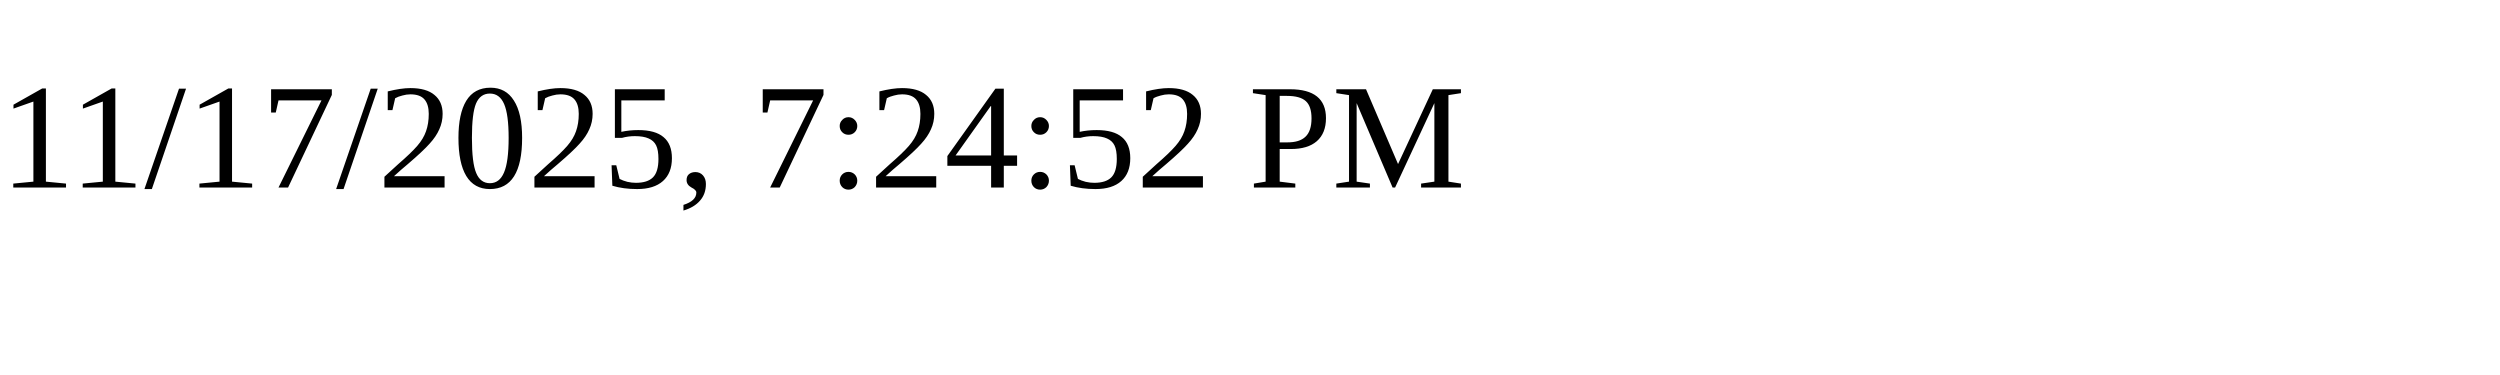
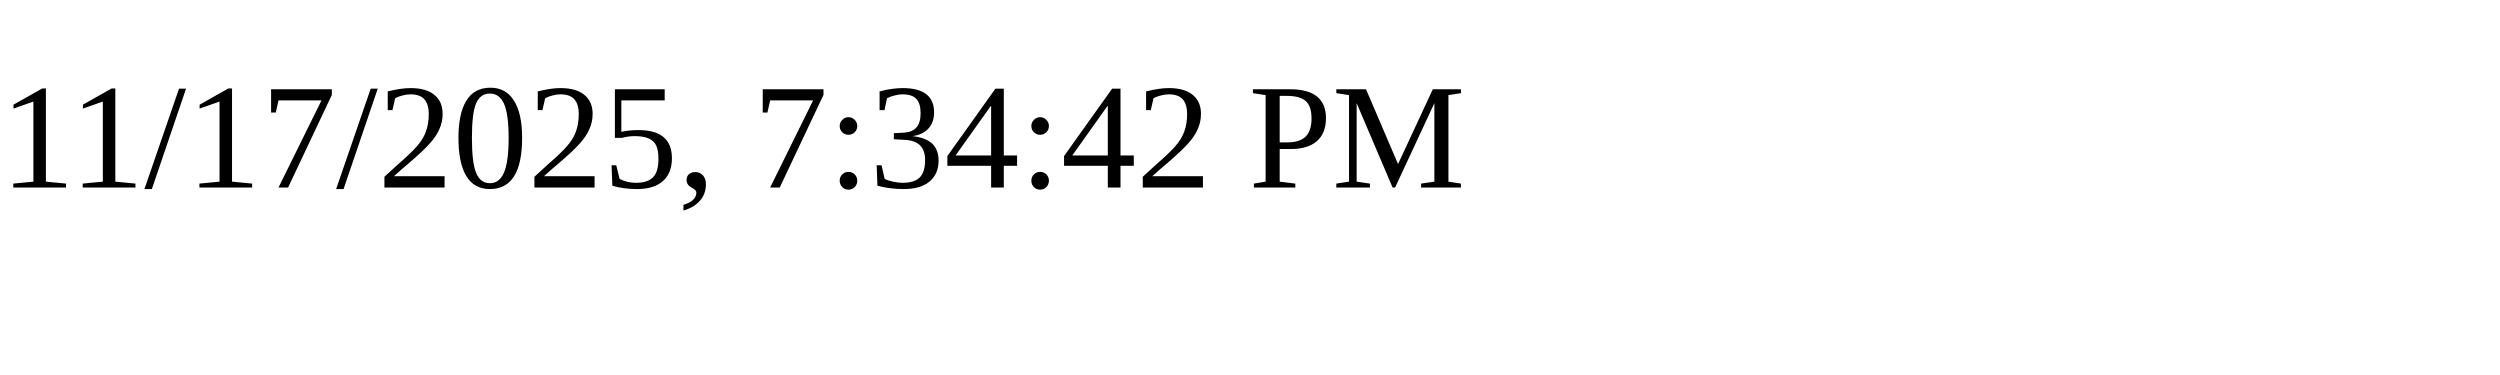
<svg xmlns="http://www.w3.org/2000/svg" height="30" width="200">
-   <text x="0" y="15">11/17/2025, 7:24:52 PM</text>
+   <text x="0" y="15">11/17/2025, 7:34:42 PM</text>
</svg>
